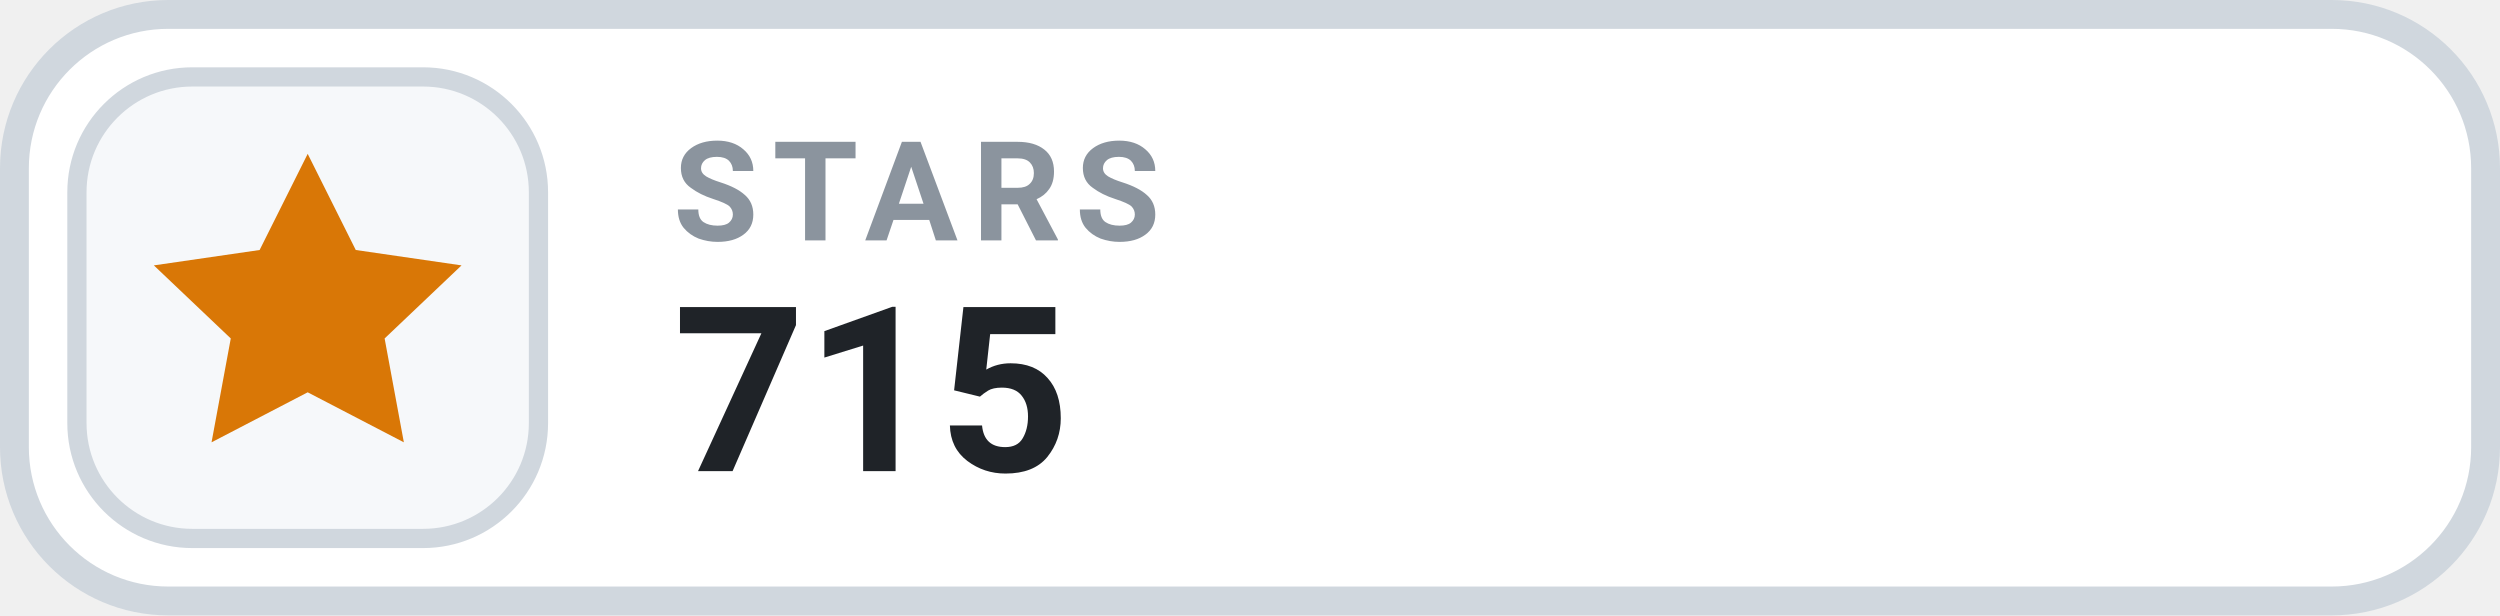
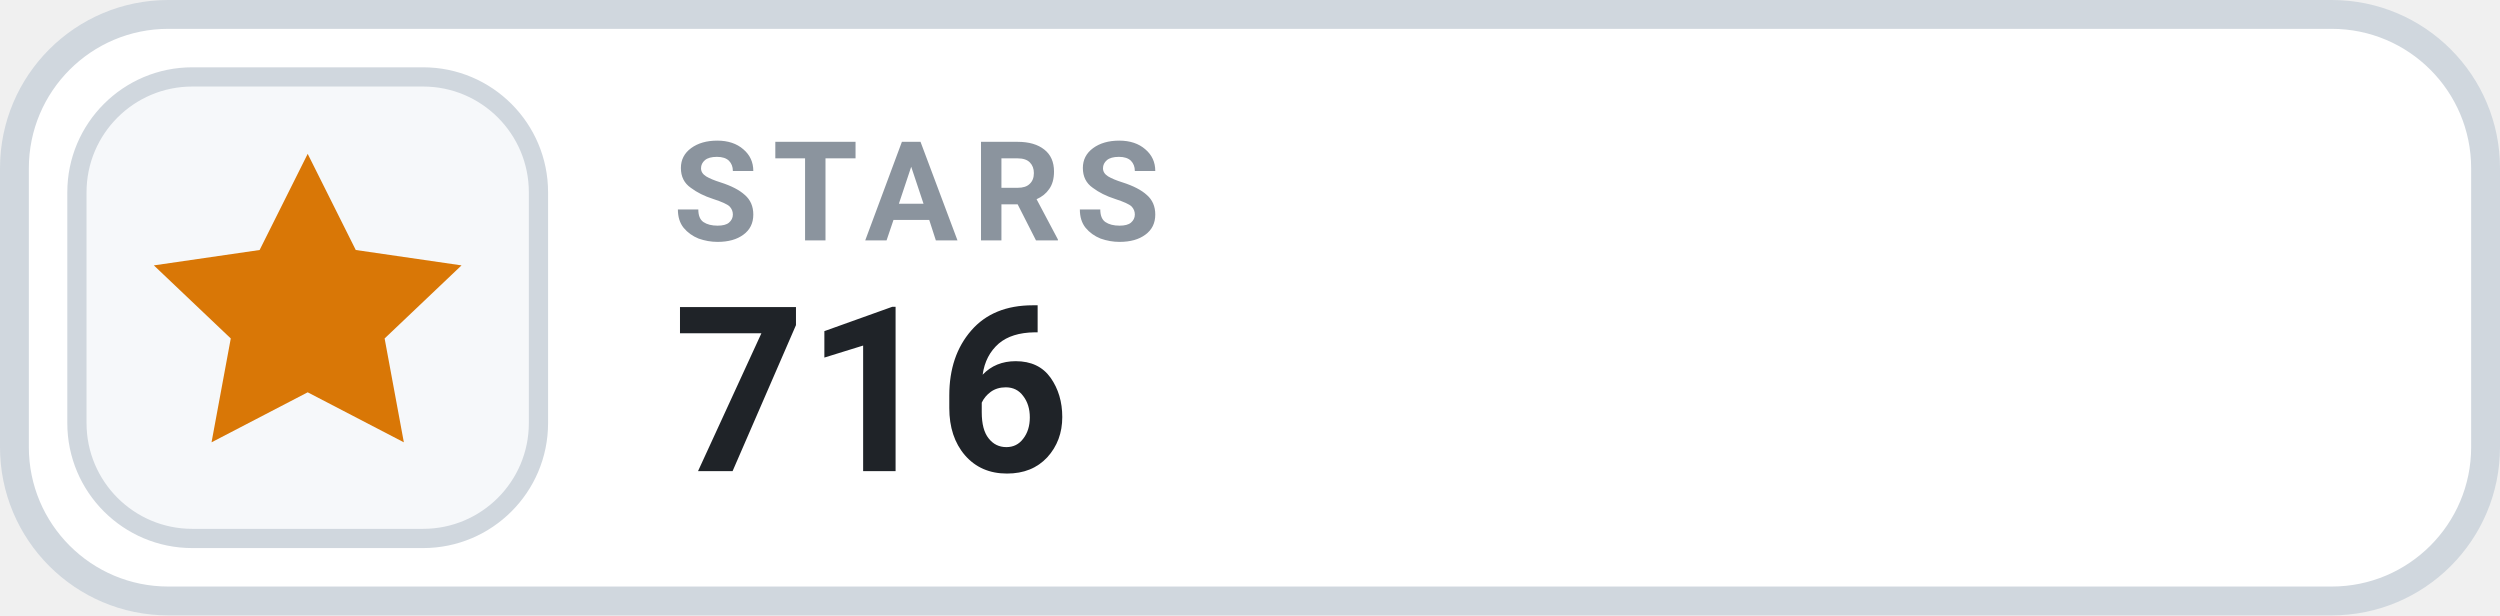
- <svg xmlns="http://www.w3.org/2000/svg" width="130" height="32" viewBox="0 0 130 32" role="img" aria-label="STARS 715">
+ <svg xmlns="http://www.w3.org/2000/svg" width="130" height="32" viewBox="0 0 130 32" role="img" aria-label="STARS 716">
  <rect x=".75" y=".75" width="128.5" height="30.5" rx="8" fill="#FFFFFF" stroke="#D0D7DE" stroke-width="1.5" />
  <rect x="4" y="4" width="24" height="24" rx="6" fill="#F6F8FA" stroke="#D0D7DE" stroke-width="1" />
  <g transform="translate(16 16)" style="color:#D97706;">
    <path d="M0 -8 l2.5 5 5.5 .8 -4 3.8 1 5.4 -5 -2.6 -5 2.6 1 -5.4 -4 -3.8 5.5 -.8 Z" fill="currentColor" />
  </g>
  <text x="35" y="12.5" fill="#8B949E" font-family="-apple-system,BlinkMacSystemFont,'Segoe UI',Roboto,Helvetica,Arial,sans-serif" font-size="7.2" font-weight="700" letter-spacing=".75">STARS</text>
-   <text x="35" y="24.5" fill="#1F2328" font-family="-apple-system,BlinkMacSystemFont,'Segoe UI',Roboto,Helvetica,Arial,sans-serif" font-size="12" font-weight="700">715</text>
+   <text x="35" y="24.5" fill="#1F2328" font-family="-apple-system,BlinkMacSystemFont,'Segoe UI',Roboto,Helvetica,Arial,sans-serif" font-size="12" font-weight="700">716</text>
</svg>
